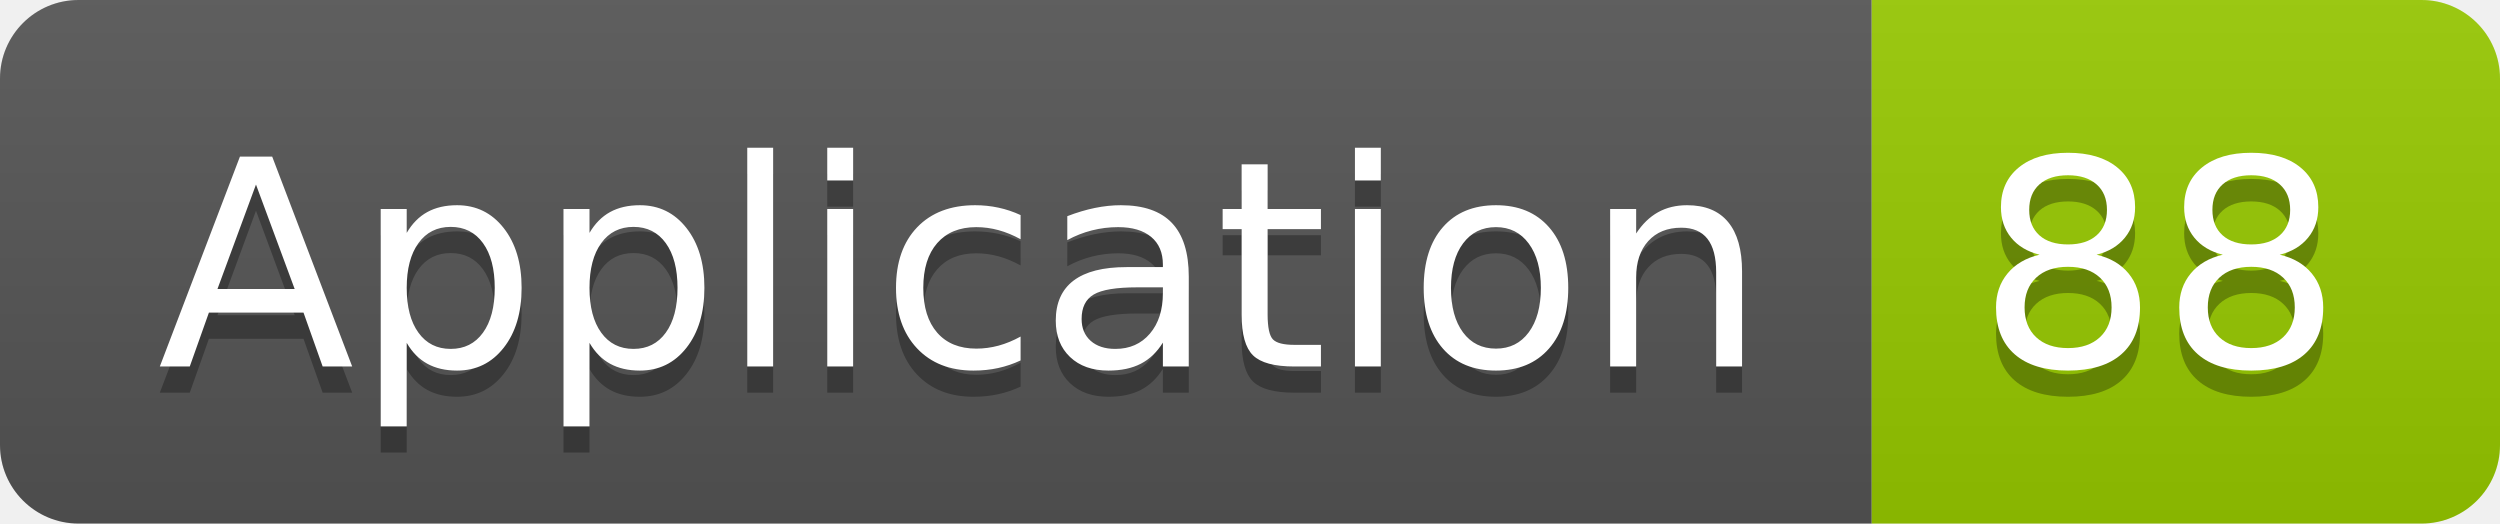
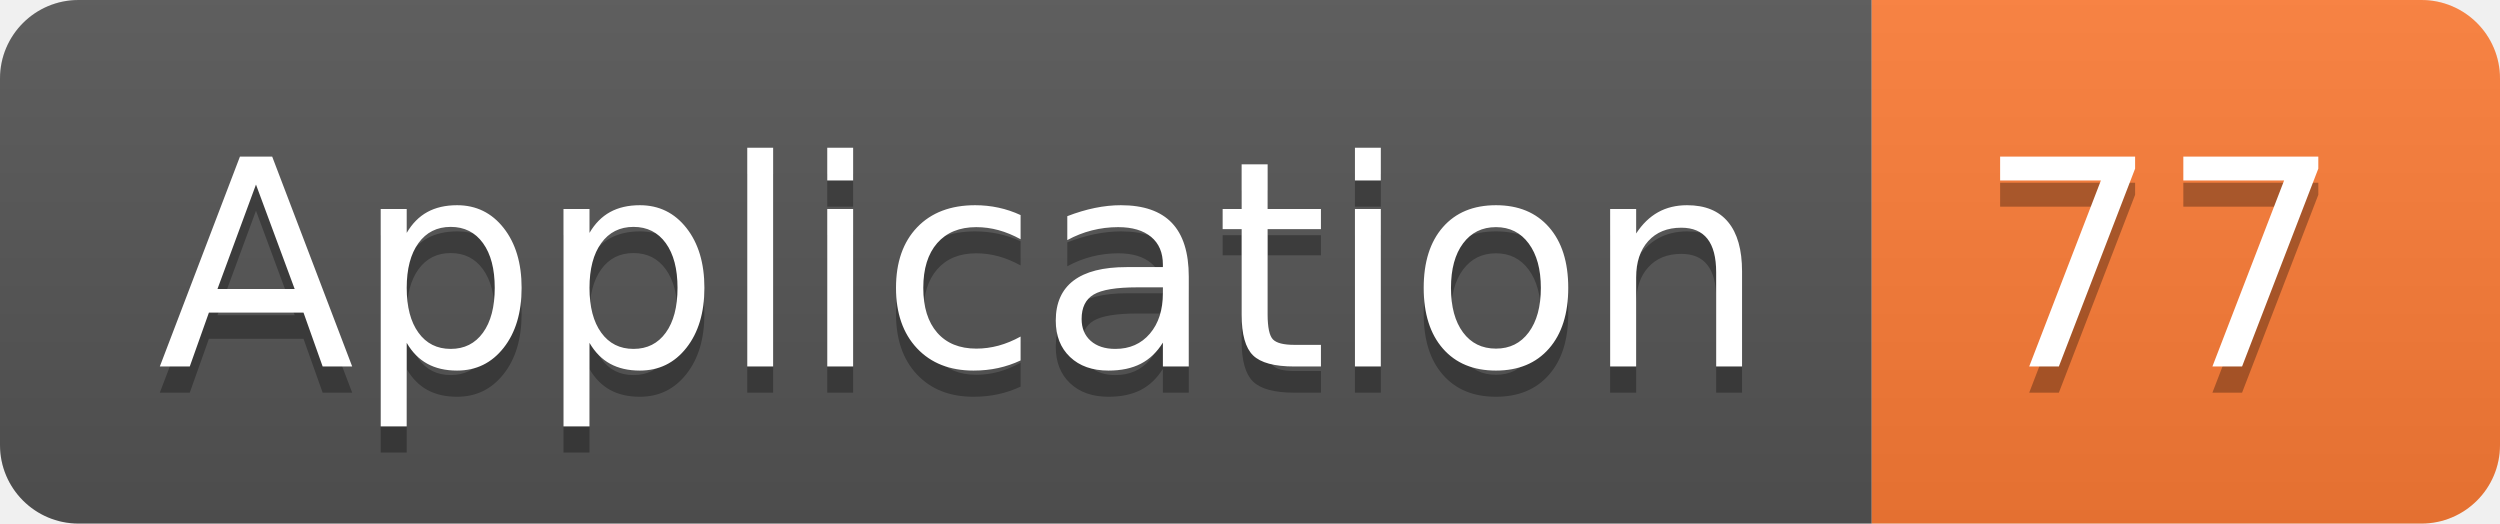
<svg xmlns="http://www.w3.org/2000/svg" width="95.5" height="20">
  <linearGradient id="smooth" x2="0" y2="100%">
    <stop offset="0" stop-color="#bbb" stop-opacity=".1" />
    <stop offset="1" stop-opacity=".1" />
  </linearGradient>
  <clipPath id="round">
    <rect width="95.5" height="20" rx="3" fill="#fff" />
  </clipPath>
  <g clip-path="url(#round)">
    <rect width="71.5" height="20" fill="#555" />
-     <rect x="71.5" width="24.0" height="20" fill="#97CA00" />
+     <rect x="71.5" width="24.0" height="20" fill="#fe7d37" />
    <rect width="95.5" height="20" fill="url(#smooth)" />
  </g>
  <g fill="#fff" text-anchor="middle" font-family="DejaVu Sans,Verdana,Geneva,sans-serif" font-size="110">
    <text x="367.5" y="150" fill="#010101" fill-opacity=".3" transform="scale(0.1)" textLength="615.0" lengthAdjust="spacing">Application</text>
    <text x="367.5" y="140" transform="scale(0.1)" textLength="615.0" lengthAdjust="spacing">Application</text>
-     <text x="825.0" y="150" fill="#010101" fill-opacity=".3" transform="scale(0.1)" textLength="140.0" lengthAdjust="spacing">88</text>
-     <text x="825.0" y="140" transform="scale(0.1)" textLength="140.0" lengthAdjust="spacing">88</text>
+     <text x="825.0" y="150" fill="#010101" fill-opacity=".3" transform="scale(0.1)" textLength="140.0" lengthAdjust="spacing">77</text>
+     <text x="825.0" y="140" transform="scale(0.1)" textLength="140.0" lengthAdjust="spacing">77</text>
  </g>
</svg>
